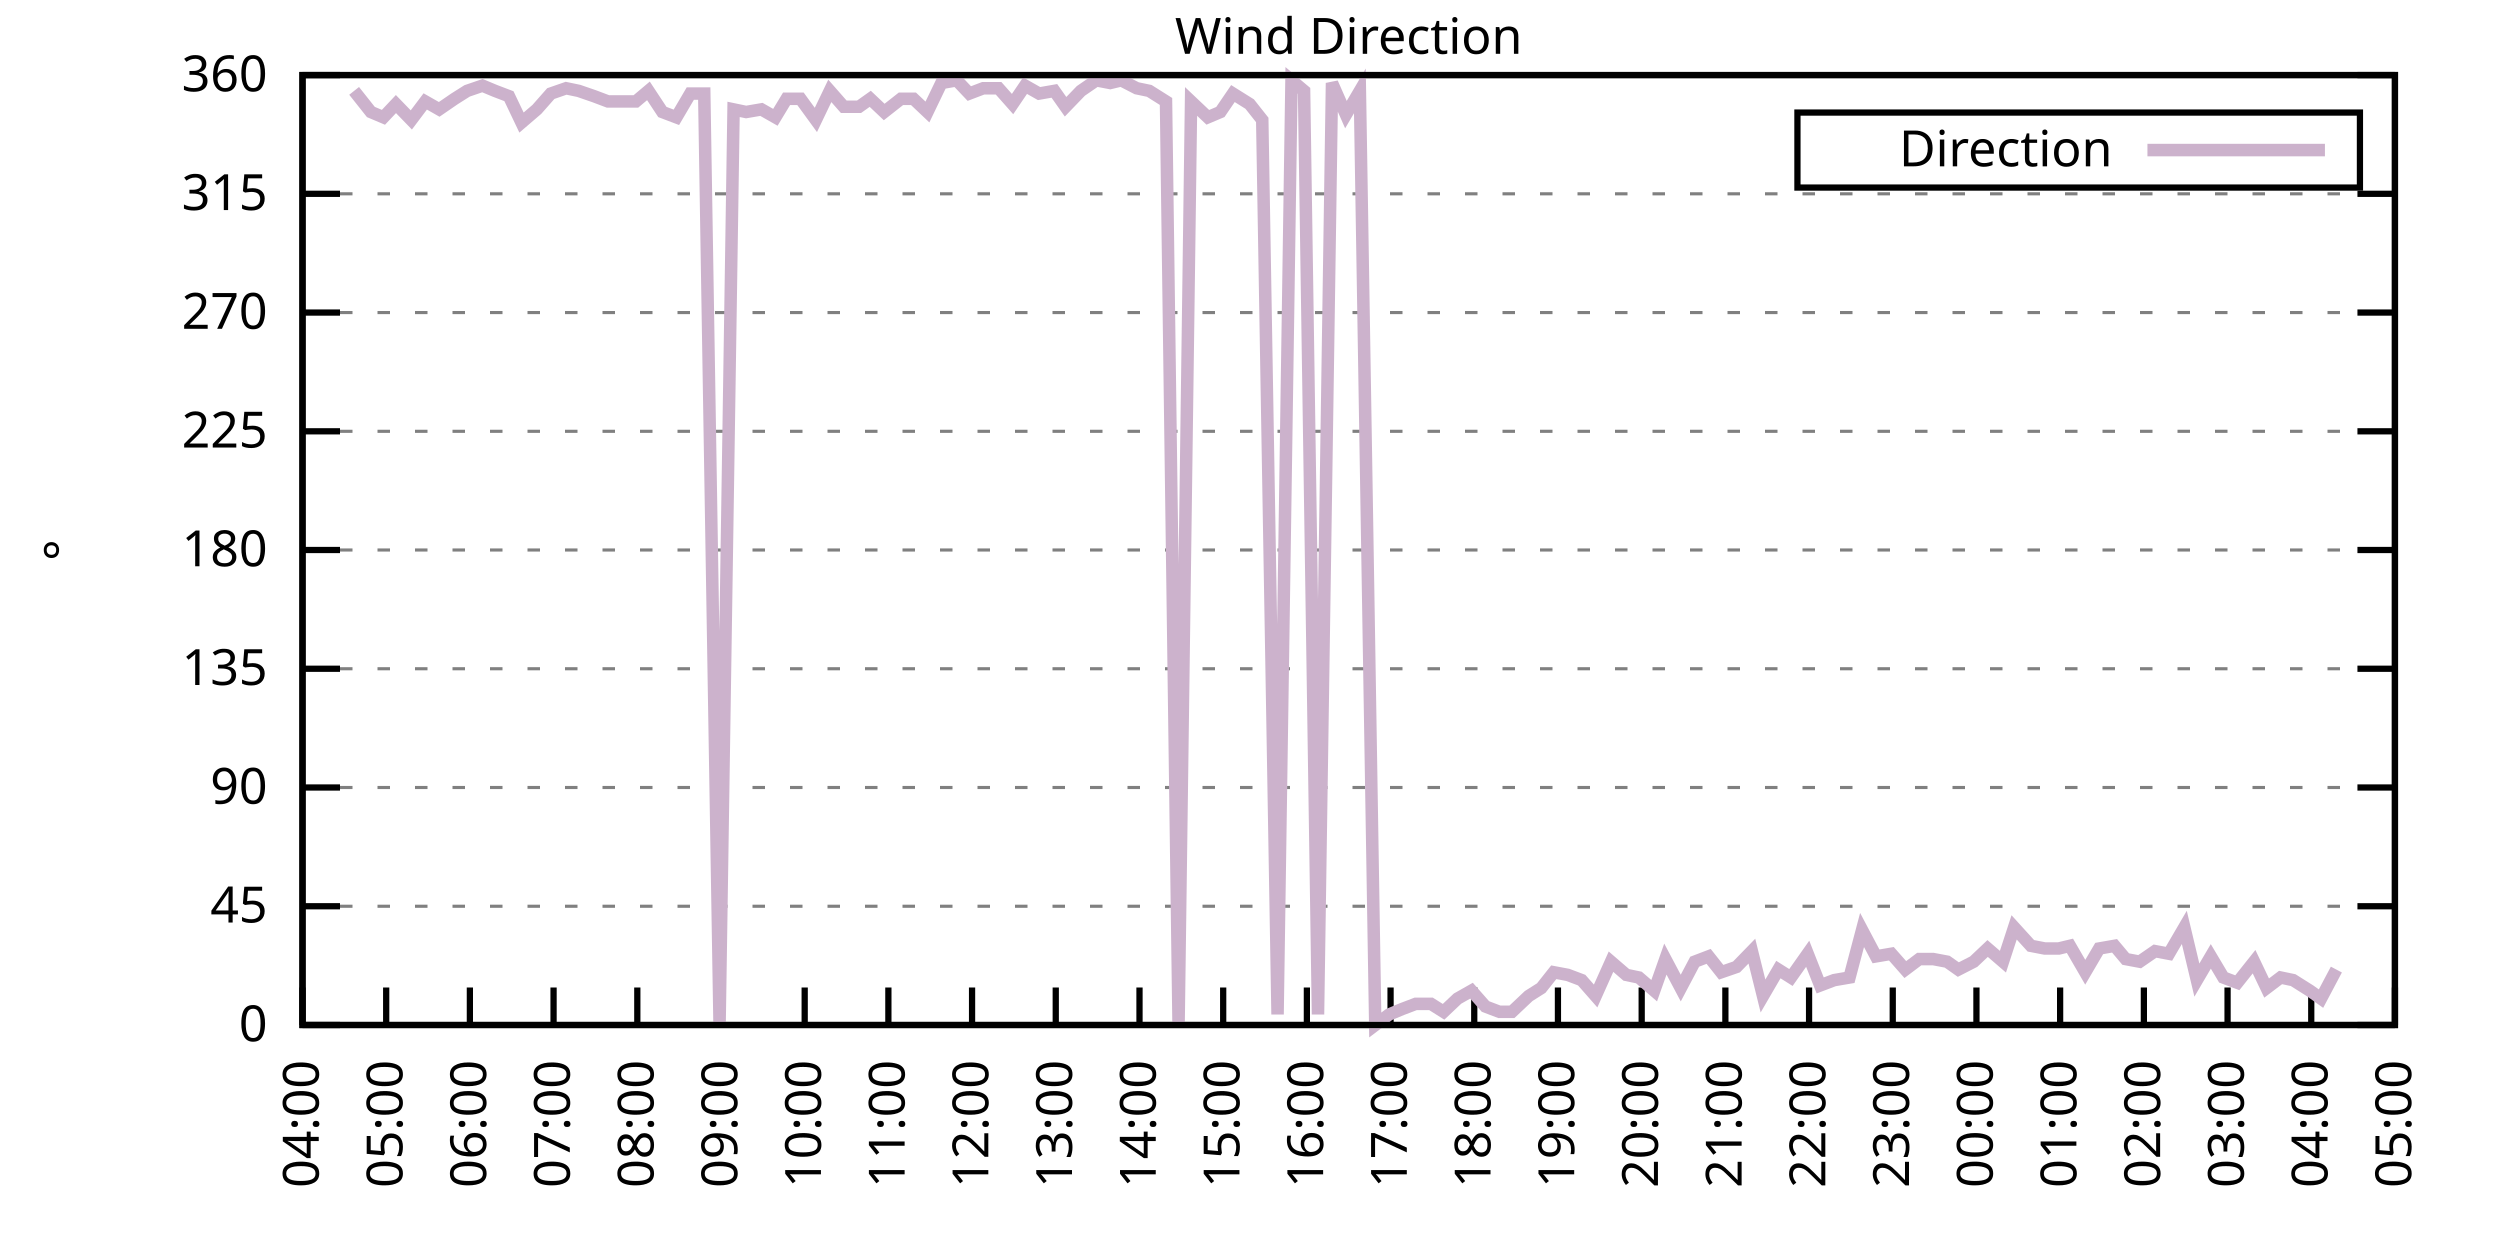
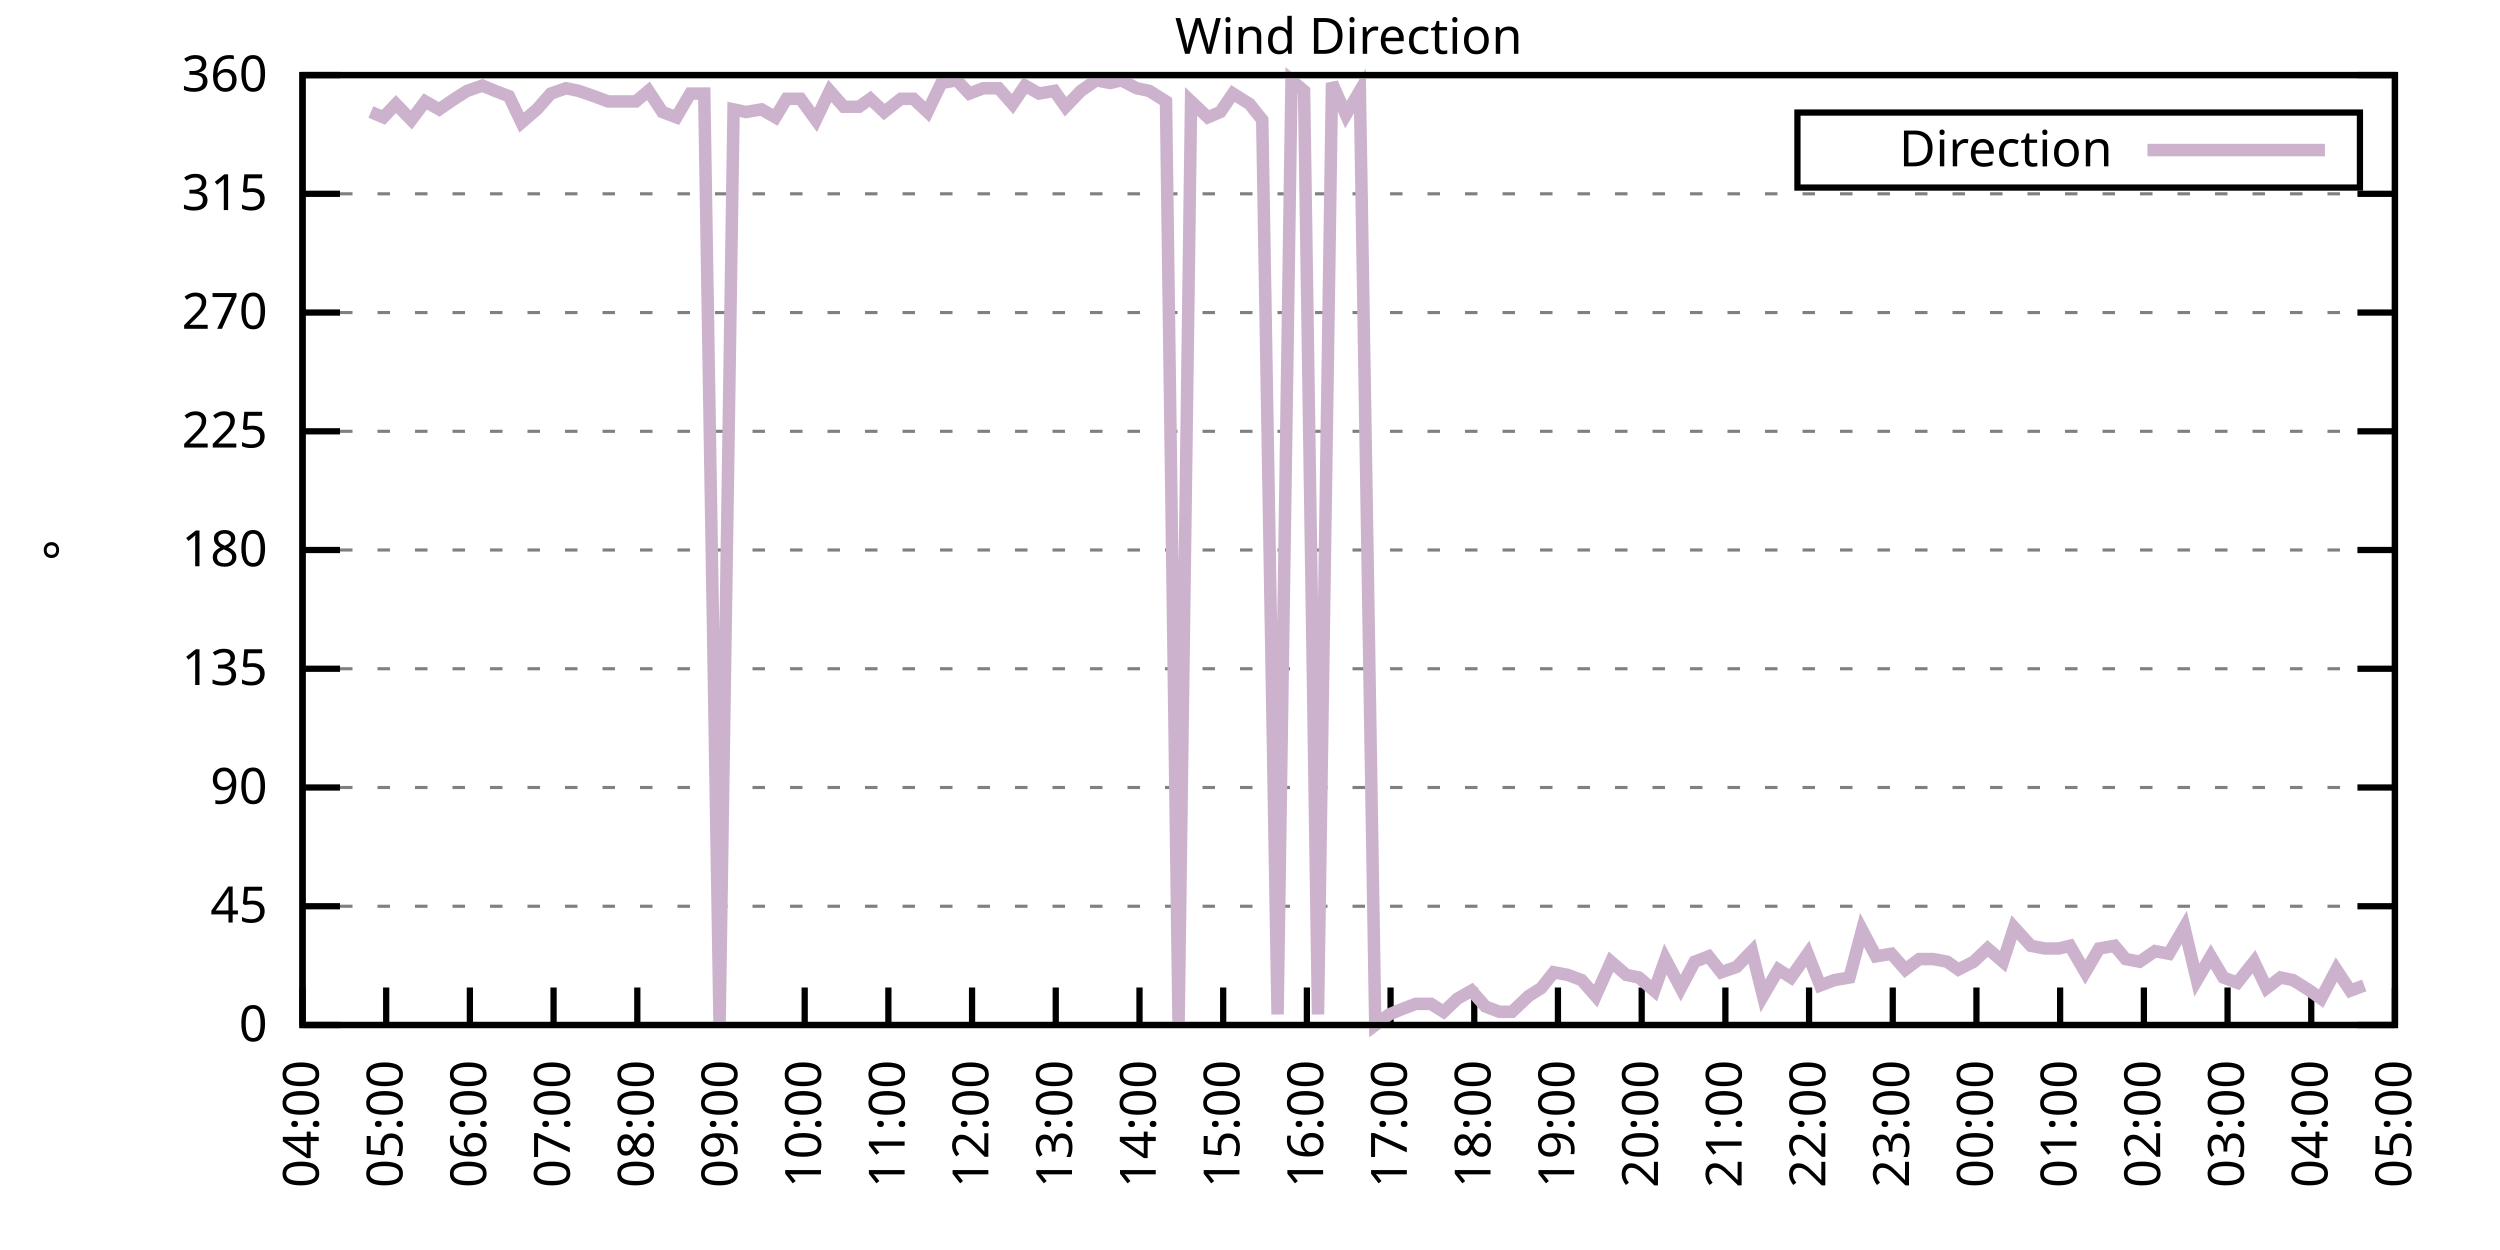
<svg xmlns="http://www.w3.org/2000/svg" xmlns:xlink="http://www.w3.org/1999/xlink" width="400" height="200" viewBox="0 0 400 200">
  <g id="gnuplot_canvas">
    <rect x="0" y="0" width="400" height="200" fill="none" />
    <defs>
      <circle id="gpDot" r="0.5" stroke-width="0.5" stroke="currentColor" />
      <path id="gpPt0" stroke-width="0.333" stroke="currentColor" d="M-1,0 h2 M0,-1 v2" />
      <path id="gpPt1" stroke-width="0.333" stroke="currentColor" d="M-1,-1 L1,1 M1,-1 L-1,1" />
      <path id="gpPt2" stroke-width="0.333" stroke="currentColor" d="M-1,0 L1,0 M0,-1 L0,1 M-1,-1 L1,1 M-1,1 L1,-1" />
      <rect id="gpPt3" stroke-width="0.333" stroke="currentColor" x="-1" y="-1" width="2" height="2" />
      <rect id="gpPt4" stroke-width="0.333" stroke="currentColor" fill="currentColor" x="-1" y="-1" width="2" height="2" />
      <circle id="gpPt5" stroke-width="0.333" stroke="currentColor" cx="0" cy="0" r="1" />
      <use xlink:href="#gpPt5" id="gpPt6" fill="currentColor" stroke="none" />
      <path id="gpPt7" stroke-width="0.333" stroke="currentColor" d="M0,-1.33 L-1.33,0.67 L1.33,0.67 z" />
      <use xlink:href="#gpPt7" id="gpPt8" fill="currentColor" stroke="none" />
      <use xlink:href="#gpPt7" id="gpPt9" stroke="currentColor" transform="rotate(180)" />
      <use xlink:href="#gpPt9" id="gpPt10" fill="currentColor" stroke="none" />
      <use xlink:href="#gpPt3" id="gpPt11" stroke="currentColor" transform="rotate(45)" />
      <use xlink:href="#gpPt11" id="gpPt12" fill="currentColor" stroke="none" />
      <path id="gpPt13" stroke-width="0.333" stroke="currentColor" d="M0,1.330 L1.265,0.411 L0.782,-1.067 L-0.782,-1.076 L-1.265,0.411 z" />
      <use xlink:href="#gpPt13" id="gpPt14" fill="currentColor" stroke="none" />
      <filter id="textbox" filterUnits="objectBoundingBox" x="0" y="0" height="1" width="1">
        <feFlood flood-color="white" flood-opacity="1" result="bgnd" />
        <feComposite in="SourceGraphic" in2="bgnd" operator="atop" />
      </filter>
      <filter id="greybox" filterUnits="objectBoundingBox" x="0" y="0" height="1" width="1">
        <feFlood flood-color="lightgrey" flood-opacity="1" result="grey" />
        <feComposite in="SourceGraphic" in2="grey" operator="atop" />
      </filter>
    </defs>
    <g fill="none" color="white" stroke="currentColor" stroke-width="1.00" stroke-linecap="butt" stroke-linejoin="miter">
</g>
    <g fill="none" color="black" stroke="currentColor" stroke-width="1.00" stroke-linecap="butt" stroke-linejoin="miter">
      <g stroke="none" shape-rendering="crispEdges">
        <polygon fill="rgb(255, 255, 255)" points="48.40,164.00 383.18,164.00 383.18,12.02 48.40,12.02 " />
      </g>
    </g>
    <g fill="none" color="black" stroke="currentColor" stroke-width="1.00" stroke-linecap="butt" stroke-linejoin="miter">
</g>
    <g fill="none" color="black" stroke="black" stroke-width="0.50" stroke-linecap="butt" stroke-linejoin="miter">
</g>
    <g fill="none" color="gray" stroke="currentColor" stroke-width="0.50" stroke-linecap="butt" stroke-linejoin="miter">
      <path stroke="gray" stroke-dasharray="2,4" class="gridline" d="M48.40,164.00 L383.19,164.00  " />
    </g>
    <g fill="none" color="gray" stroke="gray" stroke-width="1.00" stroke-linecap="butt" stroke-linejoin="miter">
</g>
    <g fill="none" color="black" stroke="currentColor" stroke-width="1.00" stroke-linecap="butt" stroke-linejoin="miter">
      <path stroke="black" d="M48.40,164.00 L54.40,164.00 M383.19,164.00 L377.19,164.00  " />
      <g transform="translate(42.80,166.60)" stroke="none" fill="black" font-family="Sans" font-size="8.00" text-anchor="end">
        <text>
          <tspan font-family="Sans"> 0</tspan>
        </text>
      </g>
    </g>
    <g fill="none" color="black" stroke="currentColor" stroke-width="1.00" stroke-linecap="butt" stroke-linejoin="miter">
</g>
    <g fill="none" color="black" stroke="black" stroke-width="0.50" stroke-linecap="butt" stroke-linejoin="miter">
</g>
    <g fill="none" color="gray" stroke="currentColor" stroke-width="0.50" stroke-linecap="butt" stroke-linejoin="miter">
      <path stroke="gray" stroke-dasharray="2,4" class="gridline" d="M48.40,145.00 L383.19,145.00  " />
    </g>
    <g fill="none" color="gray" stroke="gray" stroke-width="1.00" stroke-linecap="butt" stroke-linejoin="miter">
</g>
    <g fill="none" color="black" stroke="currentColor" stroke-width="1.00" stroke-linecap="butt" stroke-linejoin="miter">
      <path stroke="black" d="M48.40,145.00 L54.40,145.00 M383.19,145.00 L377.19,145.00  " />
      <g transform="translate(42.80,147.60)" stroke="none" fill="black" font-family="Sans" font-size="8.00" text-anchor="end">
        <text>
          <tspan font-family="Sans"> 45</tspan>
        </text>
      </g>
    </g>
    <g fill="none" color="black" stroke="currentColor" stroke-width="1.00" stroke-linecap="butt" stroke-linejoin="miter">
</g>
    <g fill="none" color="black" stroke="black" stroke-width="0.50" stroke-linecap="butt" stroke-linejoin="miter">
</g>
    <g fill="none" color="gray" stroke="currentColor" stroke-width="0.50" stroke-linecap="butt" stroke-linejoin="miter">
      <path stroke="gray" stroke-dasharray="2,4" class="gridline" d="M48.40,126.00 L383.19,126.00  " />
    </g>
    <g fill="none" color="gray" stroke="gray" stroke-width="1.00" stroke-linecap="butt" stroke-linejoin="miter">
</g>
    <g fill="none" color="black" stroke="currentColor" stroke-width="1.00" stroke-linecap="butt" stroke-linejoin="miter">
      <path stroke="black" d="M48.40,126.00 L54.40,126.00 M383.19,126.00 L377.19,126.00  " />
      <g transform="translate(42.80,128.60)" stroke="none" fill="black" font-family="Sans" font-size="8.00" text-anchor="end">
        <text>
          <tspan font-family="Sans"> 90</tspan>
        </text>
      </g>
    </g>
    <g fill="none" color="black" stroke="currentColor" stroke-width="1.00" stroke-linecap="butt" stroke-linejoin="miter">
</g>
    <g fill="none" color="black" stroke="black" stroke-width="0.50" stroke-linecap="butt" stroke-linejoin="miter">
</g>
    <g fill="none" color="gray" stroke="currentColor" stroke-width="0.50" stroke-linecap="butt" stroke-linejoin="miter">
      <path stroke="gray" stroke-dasharray="2,4" class="gridline" d="M48.40,107.00 L383.19,107.00  " />
    </g>
    <g fill="none" color="gray" stroke="gray" stroke-width="1.00" stroke-linecap="butt" stroke-linejoin="miter">
</g>
    <g fill="none" color="black" stroke="currentColor" stroke-width="1.00" stroke-linecap="butt" stroke-linejoin="miter">
      <path stroke="black" d="M48.40,107.00 L54.40,107.00 M383.19,107.00 L377.19,107.00  " />
      <g transform="translate(42.80,109.60)" stroke="none" fill="black" font-family="Sans" font-size="8.00" text-anchor="end">
        <text>
          <tspan font-family="Sans"> 135</tspan>
        </text>
      </g>
    </g>
    <g fill="none" color="black" stroke="currentColor" stroke-width="1.00" stroke-linecap="butt" stroke-linejoin="miter">
</g>
    <g fill="none" color="black" stroke="black" stroke-width="0.50" stroke-linecap="butt" stroke-linejoin="miter">
</g>
    <g fill="none" color="gray" stroke="currentColor" stroke-width="0.50" stroke-linecap="butt" stroke-linejoin="miter">
      <path stroke="gray" stroke-dasharray="2,4" class="gridline" d="M48.40,88.00 L383.19,88.00  " />
    </g>
    <g fill="none" color="gray" stroke="gray" stroke-width="1.00" stroke-linecap="butt" stroke-linejoin="miter">
</g>
    <g fill="none" color="black" stroke="currentColor" stroke-width="1.00" stroke-linecap="butt" stroke-linejoin="miter">
      <path stroke="black" d="M48.40,88.00 L54.40,88.00 M383.19,88.00 L377.19,88.00  " />
      <g transform="translate(42.80,90.60)" stroke="none" fill="black" font-family="Sans" font-size="8.00" text-anchor="end">
        <text>
          <tspan font-family="Sans"> 180</tspan>
        </text>
      </g>
    </g>
    <g fill="none" color="black" stroke="currentColor" stroke-width="1.00" stroke-linecap="butt" stroke-linejoin="miter">
</g>
    <g fill="none" color="black" stroke="black" stroke-width="0.50" stroke-linecap="butt" stroke-linejoin="miter">
</g>
    <g fill="none" color="gray" stroke="currentColor" stroke-width="0.50" stroke-linecap="butt" stroke-linejoin="miter">
      <path stroke="gray" stroke-dasharray="2,4" class="gridline" d="M48.40,69.01 L383.19,69.01  " />
    </g>
    <g fill="none" color="gray" stroke="gray" stroke-width="1.00" stroke-linecap="butt" stroke-linejoin="miter">
</g>
    <g fill="none" color="black" stroke="currentColor" stroke-width="1.00" stroke-linecap="butt" stroke-linejoin="miter">
      <path stroke="black" d="M48.40,69.01 L54.40,69.01 M383.19,69.01 L377.19,69.01  " />
      <g transform="translate(42.80,71.61)" stroke="none" fill="black" font-family="Sans" font-size="8.00" text-anchor="end">
        <text>
          <tspan font-family="Sans"> 225</tspan>
        </text>
      </g>
    </g>
    <g fill="none" color="black" stroke="currentColor" stroke-width="1.00" stroke-linecap="butt" stroke-linejoin="miter">
</g>
    <g fill="none" color="black" stroke="black" stroke-width="0.50" stroke-linecap="butt" stroke-linejoin="miter">
</g>
    <g fill="none" color="gray" stroke="currentColor" stroke-width="0.50" stroke-linecap="butt" stroke-linejoin="miter">
      <path stroke="gray" stroke-dasharray="2,4" class="gridline" d="M48.40,50.01 L383.19,50.01  " />
    </g>
    <g fill="none" color="gray" stroke="gray" stroke-width="1.00" stroke-linecap="butt" stroke-linejoin="miter">
</g>
    <g fill="none" color="black" stroke="currentColor" stroke-width="1.00" stroke-linecap="butt" stroke-linejoin="miter">
      <path stroke="black" d="M48.40,50.01 L54.40,50.01 M383.19,50.01 L377.19,50.01  " />
      <g transform="translate(42.80,52.61)" stroke="none" fill="black" font-family="Sans" font-size="8.00" text-anchor="end">
        <text>
          <tspan font-family="Sans"> 270</tspan>
        </text>
      </g>
    </g>
    <g fill="none" color="black" stroke="currentColor" stroke-width="1.00" stroke-linecap="butt" stroke-linejoin="miter">
</g>
    <g fill="none" color="black" stroke="black" stroke-width="0.50" stroke-linecap="butt" stroke-linejoin="miter">
</g>
    <g fill="none" color="gray" stroke="currentColor" stroke-width="0.50" stroke-linecap="butt" stroke-linejoin="miter">
      <path stroke="gray" stroke-dasharray="2,4" class="gridline" d="M48.40,31.01 L383.19,31.01  " />
    </g>
    <g fill="none" color="gray" stroke="gray" stroke-width="1.00" stroke-linecap="butt" stroke-linejoin="miter">
</g>
    <g fill="none" color="black" stroke="currentColor" stroke-width="1.00" stroke-linecap="butt" stroke-linejoin="miter">
      <path stroke="black" d="M48.40,31.01 L54.40,31.01 M383.19,31.01 L377.19,31.01  " />
      <g transform="translate(42.80,33.61)" stroke="none" fill="black" font-family="Sans" font-size="8.00" text-anchor="end">
        <text>
          <tspan font-family="Sans"> 315</tspan>
        </text>
      </g>
    </g>
    <g fill="none" color="black" stroke="currentColor" stroke-width="1.00" stroke-linecap="butt" stroke-linejoin="miter">
</g>
    <g fill="none" color="black" stroke="black" stroke-width="0.50" stroke-linecap="butt" stroke-linejoin="miter">
</g>
    <g fill="none" color="gray" stroke="currentColor" stroke-width="0.50" stroke-linecap="butt" stroke-linejoin="miter">
      <path stroke="gray" stroke-dasharray="2,4" class="gridline" d="M48.40,12.01 L383.19,12.01  " />
    </g>
    <g fill="none" color="gray" stroke="gray" stroke-width="1.00" stroke-linecap="butt" stroke-linejoin="miter">
</g>
    <g fill="none" color="black" stroke="currentColor" stroke-width="1.00" stroke-linecap="butt" stroke-linejoin="miter">
      <path stroke="black" d="M48.40,12.01 L54.40,12.01 M383.19,12.01 L377.19,12.01  " />
      <g transform="translate(42.80,14.61)" stroke="none" fill="black" font-family="Sans" font-size="8.00" text-anchor="end">
        <text>
          <tspan font-family="Sans"> 360</tspan>
        </text>
      </g>
    </g>
    <g fill="none" color="black" stroke="currentColor" stroke-width="1.00" stroke-linecap="butt" stroke-linejoin="miter">
      <path stroke="black" d="M48.40,164.00 L48.40,158.00  " />
      <g transform="translate(51.00,169.60) rotate(270.00)" stroke="none" fill="black" font-family="Sans" font-size="8.00" text-anchor="end">
        <text>
          <tspan font-family="Sans">04:00</tspan>
        </text>
      </g>
    </g>
    <g fill="none" color="black" stroke="currentColor" stroke-width="1.00" stroke-linecap="butt" stroke-linejoin="miter">
      <path stroke="black" d="M61.79,164.00 L61.79,158.00  " />
      <g transform="translate(64.39,169.60) rotate(270.00)" stroke="none" fill="black" font-family="Sans" font-size="8.00" text-anchor="end">
        <text>
          <tspan font-family="Sans">05:00</tspan>
        </text>
      </g>
    </g>
    <g fill="none" color="black" stroke="currentColor" stroke-width="1.00" stroke-linecap="butt" stroke-linejoin="miter">
      <path stroke="black" d="M75.18,164.00 L75.18,158.00  " />
      <g transform="translate(77.78,169.60) rotate(270.00)" stroke="none" fill="black" font-family="Sans" font-size="8.00" text-anchor="end">
        <text>
          <tspan font-family="Sans">06:00</tspan>
        </text>
      </g>
    </g>
    <g fill="none" color="black" stroke="currentColor" stroke-width="1.00" stroke-linecap="butt" stroke-linejoin="miter">
      <path stroke="black" d="M88.57,164.00 L88.57,158.00  " />
      <g transform="translate(91.17,169.60) rotate(270.00)" stroke="none" fill="black" font-family="Sans" font-size="8.00" text-anchor="end">
        <text>
          <tspan font-family="Sans">07:00</tspan>
        </text>
      </g>
    </g>
    <g fill="none" color="black" stroke="currentColor" stroke-width="1.00" stroke-linecap="butt" stroke-linejoin="miter">
      <path stroke="black" d="M101.97,164.00 L101.97,158.00  " />
      <g transform="translate(104.57,169.60) rotate(270.00)" stroke="none" fill="black" font-family="Sans" font-size="8.00" text-anchor="end">
        <text>
          <tspan font-family="Sans">08:00</tspan>
        </text>
      </g>
    </g>
    <g fill="none" color="black" stroke="currentColor" stroke-width="1.00" stroke-linecap="butt" stroke-linejoin="miter">
      <path stroke="black" d="M115.36,164.00 L115.36,158.00  " />
      <g transform="translate(117.96,169.60) rotate(270.00)" stroke="none" fill="black" font-family="Sans" font-size="8.00" text-anchor="end">
        <text>
          <tspan font-family="Sans">09:00</tspan>
        </text>
      </g>
    </g>
    <g fill="none" color="black" stroke="currentColor" stroke-width="1.00" stroke-linecap="butt" stroke-linejoin="miter">
      <path stroke="black" d="M128.75,164.00 L128.75,158.00  " />
      <g transform="translate(131.35,169.60) rotate(270.00)" stroke="none" fill="black" font-family="Sans" font-size="8.00" text-anchor="end">
        <text>
          <tspan font-family="Sans">10:00</tspan>
        </text>
      </g>
    </g>
    <g fill="none" color="black" stroke="currentColor" stroke-width="1.00" stroke-linecap="butt" stroke-linejoin="miter">
      <path stroke="black" d="M142.14,164.00 L142.14,158.00  " />
      <g transform="translate(144.74,169.60) rotate(270.00)" stroke="none" fill="black" font-family="Sans" font-size="8.00" text-anchor="end">
        <text>
          <tspan font-family="Sans">11:00</tspan>
        </text>
      </g>
    </g>
    <g fill="none" color="black" stroke="currentColor" stroke-width="1.00" stroke-linecap="butt" stroke-linejoin="miter">
      <path stroke="black" d="M155.53,164.00 L155.53,158.00  " />
      <g transform="translate(158.13,169.60) rotate(270.00)" stroke="none" fill="black" font-family="Sans" font-size="8.00" text-anchor="end">
        <text>
          <tspan font-family="Sans">12:00</tspan>
        </text>
      </g>
    </g>
    <g fill="none" color="black" stroke="currentColor" stroke-width="1.00" stroke-linecap="butt" stroke-linejoin="miter">
      <path stroke="black" d="M168.92,164.00 L168.92,158.00  " />
      <g transform="translate(171.52,169.60) rotate(270.00)" stroke="none" fill="black" font-family="Sans" font-size="8.00" text-anchor="end">
        <text>
          <tspan font-family="Sans">13:00</tspan>
        </text>
      </g>
    </g>
    <g fill="none" color="black" stroke="currentColor" stroke-width="1.00" stroke-linecap="butt" stroke-linejoin="miter">
      <path stroke="black" d="M182.32,164.00 L182.32,158.00  " />
      <g transform="translate(184.92,169.60) rotate(270.00)" stroke="none" fill="black" font-family="Sans" font-size="8.00" text-anchor="end">
        <text>
          <tspan font-family="Sans">14:00</tspan>
        </text>
      </g>
    </g>
    <g fill="none" color="black" stroke="currentColor" stroke-width="1.00" stroke-linecap="butt" stroke-linejoin="miter">
      <path stroke="black" d="M195.71,164.00 L195.71,158.00  " />
      <g transform="translate(198.31,169.60) rotate(270.00)" stroke="none" fill="black" font-family="Sans" font-size="8.00" text-anchor="end">
        <text>
          <tspan font-family="Sans">15:00</tspan>
        </text>
      </g>
    </g>
    <g fill="none" color="black" stroke="currentColor" stroke-width="1.00" stroke-linecap="butt" stroke-linejoin="miter">
      <path stroke="black" d="M209.10,164.00 L209.10,158.00  " />
      <g transform="translate(211.70,169.60) rotate(270.00)" stroke="none" fill="black" font-family="Sans" font-size="8.00" text-anchor="end">
        <text>
          <tspan font-family="Sans">16:00</tspan>
        </text>
      </g>
    </g>
    <g fill="none" color="black" stroke="currentColor" stroke-width="1.00" stroke-linecap="butt" stroke-linejoin="miter">
      <path stroke="black" d="M222.49,164.00 L222.49,158.00  " />
      <g transform="translate(225.09,169.60) rotate(270.00)" stroke="none" fill="black" font-family="Sans" font-size="8.00" text-anchor="end">
        <text>
          <tspan font-family="Sans">17:00</tspan>
        </text>
      </g>
    </g>
    <g fill="none" color="black" stroke="currentColor" stroke-width="1.00" stroke-linecap="butt" stroke-linejoin="miter">
      <path stroke="black" d="M235.88,164.00 L235.88,158.00  " />
      <g transform="translate(238.48,169.60) rotate(270.00)" stroke="none" fill="black" font-family="Sans" font-size="8.00" text-anchor="end">
        <text>
          <tspan font-family="Sans">18:00</tspan>
        </text>
      </g>
    </g>
    <g fill="none" color="black" stroke="currentColor" stroke-width="1.00" stroke-linecap="butt" stroke-linejoin="miter">
      <path stroke="black" d="M249.27,164.00 L249.27,158.00  " />
      <g transform="translate(251.87,169.60) rotate(270.00)" stroke="none" fill="black" font-family="Sans" font-size="8.00" text-anchor="end">
        <text>
          <tspan font-family="Sans">19:00</tspan>
        </text>
      </g>
    </g>
    <g fill="none" color="black" stroke="currentColor" stroke-width="1.00" stroke-linecap="butt" stroke-linejoin="miter">
      <path stroke="black" d="M262.67,164.00 L262.67,158.00  " />
      <g transform="translate(265.27,169.60) rotate(270.00)" stroke="none" fill="black" font-family="Sans" font-size="8.00" text-anchor="end">
        <text>
          <tspan font-family="Sans">20:00</tspan>
        </text>
      </g>
    </g>
    <g fill="none" color="black" stroke="currentColor" stroke-width="1.00" stroke-linecap="butt" stroke-linejoin="miter">
      <path stroke="black" d="M276.06,164.00 L276.06,158.00  " />
      <g transform="translate(278.66,169.60) rotate(270.00)" stroke="none" fill="black" font-family="Sans" font-size="8.00" text-anchor="end">
        <text>
          <tspan font-family="Sans">21:00</tspan>
        </text>
      </g>
    </g>
    <g fill="none" color="black" stroke="currentColor" stroke-width="1.00" stroke-linecap="butt" stroke-linejoin="miter">
      <path stroke="black" d="M289.45,164.00 L289.45,158.00  " />
      <g transform="translate(292.05,169.60) rotate(270.00)" stroke="none" fill="black" font-family="Sans" font-size="8.00" text-anchor="end">
        <text>
          <tspan font-family="Sans">22:00</tspan>
        </text>
      </g>
    </g>
    <g fill="none" color="black" stroke="currentColor" stroke-width="1.00" stroke-linecap="butt" stroke-linejoin="miter">
      <path stroke="black" d="M302.84,164.00 L302.84,158.00  " />
      <g transform="translate(305.44,169.60) rotate(270.00)" stroke="none" fill="black" font-family="Sans" font-size="8.00" text-anchor="end">
        <text>
          <tspan font-family="Sans">23:00</tspan>
        </text>
      </g>
    </g>
    <g fill="none" color="black" stroke="currentColor" stroke-width="1.00" stroke-linecap="butt" stroke-linejoin="miter">
      <path stroke="black" d="M316.23,164.00 L316.23,158.00  " />
      <g transform="translate(318.83,169.60) rotate(270.00)" stroke="none" fill="black" font-family="Sans" font-size="8.00" text-anchor="end">
        <text>
          <tspan font-family="Sans">00:00</tspan>
        </text>
      </g>
    </g>
    <g fill="none" color="black" stroke="currentColor" stroke-width="1.00" stroke-linecap="butt" stroke-linejoin="miter">
      <path stroke="black" d="M329.62,164.00 L329.62,158.00  " />
      <g transform="translate(332.22,169.60) rotate(270.00)" stroke="none" fill="black" font-family="Sans" font-size="8.00" text-anchor="end">
        <text>
          <tspan font-family="Sans">01:00</tspan>
        </text>
      </g>
    </g>
    <g fill="none" color="black" stroke="currentColor" stroke-width="1.00" stroke-linecap="butt" stroke-linejoin="miter">
      <path stroke="black" d="M343.02,164.00 L343.02,158.00  " />
      <g transform="translate(345.62,169.60) rotate(270.00)" stroke="none" fill="black" font-family="Sans" font-size="8.00" text-anchor="end">
        <text>
          <tspan font-family="Sans">02:00</tspan>
        </text>
      </g>
    </g>
    <g fill="none" color="black" stroke="currentColor" stroke-width="1.00" stroke-linecap="butt" stroke-linejoin="miter">
      <path stroke="black" d="M356.41,164.00 L356.41,158.00  " />
      <g transform="translate(359.01,169.60) rotate(270.00)" stroke="none" fill="black" font-family="Sans" font-size="8.00" text-anchor="end">
        <text>
          <tspan font-family="Sans">03:00</tspan>
        </text>
      </g>
    </g>
    <g fill="none" color="black" stroke="currentColor" stroke-width="1.00" stroke-linecap="butt" stroke-linejoin="miter">
      <path stroke="black" d="M369.80,164.00 L369.80,158.00  " />
      <g transform="translate(372.40,169.60) rotate(270.00)" stroke="none" fill="black" font-family="Sans" font-size="8.00" text-anchor="end">
        <text>
          <tspan font-family="Sans">04:00</tspan>
        </text>
      </g>
    </g>
    <g fill="none" color="black" stroke="currentColor" stroke-width="1.00" stroke-linecap="butt" stroke-linejoin="miter">
      <path stroke="black" d="M383.19,164.00 L383.19,158.00  " />
      <g transform="translate(385.79,169.60) rotate(270.00)" stroke="none" fill="black" font-family="Sans" font-size="8.00" text-anchor="end">
        <text>
          <tspan font-family="Sans">05:00</tspan>
        </text>
      </g>
    </g>
    <g fill="none" color="black" stroke="currentColor" stroke-width="1.00" stroke-linecap="butt" stroke-linejoin="miter">
</g>
    <g fill="none" color="black" stroke="currentColor" stroke-width="1.00" stroke-linecap="butt" stroke-linejoin="miter">
      <path stroke="black" d="M48.40,12.01 L48.40,164.00 L383.19,164.00 L383.19,12.01 L48.40,12.01 Z  " />
    </g>
    <g fill="none" color="black" stroke="currentColor" stroke-width="1.00" stroke-linecap="butt" stroke-linejoin="miter">
</g>
    <g fill="none" color="black" stroke="currentColor" stroke-width="1.00" stroke-linecap="butt" stroke-linejoin="miter">
      <path stroke="black" d="M287.59,30.01 L287.59,18.01 L377.59,18.01 L377.59,30.01 L287.59,30.01 Z  " />
    </g>
    <g id="Wind_direction_plot_1">
      <g fill="none" color="white" stroke="black" stroke-width="2.00" stroke-linecap="butt" stroke-linejoin="miter">
</g>
      <g fill="none" color="black" stroke="currentColor" stroke-width="2.00" stroke-linecap="butt" stroke-linejoin="miter">
        <g transform="translate(337.99,26.61)" stroke="none" fill="black" font-family="Sans" font-size="8.00" text-anchor="end">
          <text>
            <tspan font-family="Sans">Direction</tspan>
          </text>
        </g>
      </g>
      <g fill="none" color="black" stroke="currentColor" stroke-width="2.00" stroke-linecap="butt" stroke-linejoin="miter">
-         <path stroke="rgb(204, 178, 204)" d="M343.59,24.01 L371.99,24.01 M56.66,14.54 L59.34,17.92 L61.35,18.77 L63.35,16.65 L65.81,19.19 L68.04,16.23   L70.27,17.50 L72.73,15.81 L74.74,14.54 L77.19,13.70 L79.20,14.54 L81.43,15.39 L83.44,19.61 L85.90,17.50   L88.13,14.97 L90.58,14.12 L92.59,14.54 L95.05,15.39 L97.28,16.23 L99.51,16.23 L101.74,16.23 L103.75,14.54   L105.98,17.92 L108.22,18.77 L110.45,14.97 L112.68,14.97 L115.13,164.00 L117.37,17.50 L119.38,17.92 L121.83,17.50   L124.06,18.77 L125.85,15.81 L128.08,15.81 L130.54,19.19 L132.77,14.54 L135.00,17.08 L137.45,17.08 L139.24,15.81   L141.47,17.92 L144.15,15.81 L146.16,15.81 L148.39,17.92 L150.62,13.28 L153.08,12.85 L155.09,14.97 L157.32,14.12   L159.77,14.12 L162.01,16.65 L164.01,13.70 L166.25,14.97 L168.70,14.54 L170.49,17.08 L172.94,14.54 L175.40,12.85   L177.63,13.28 L179.41,12.85 L181.87,14.12 L183.88,14.54 L186.56,16.23 L188.57,164.00 L190.57,16.23 L193.25,18.77   L195.26,17.92 L197.27,14.97 L199.95,16.65 L201.96,19.19 L204.41,162.31 L206.64,12.85 L208.65,14.54 L210.88,162.31   L213.12,13.28 L215.35,18.34 L217.58,14.54 L220.04,164.00 L222.27,162.31 L224.28,161.47 L226.51,160.62 L228.96,160.62   L230.97,161.89 L233.20,159.78 L235.44,158.51 L237.67,161.04 L239.90,161.89 L241.91,161.89 L244.59,159.36 L246.60,158.09   L248.60,155.56 L250.84,155.98 L253.07,156.82 L255.30,159.36 L257.76,153.87 L260.21,155.98 L262.22,156.40 L264.67,158.51   L266.46,153.45 L268.92,158.09 L271.15,153.87 L273.38,153.02 L275.39,155.56 L277.84,154.71 L280.30,152.18 L282.08,159.36   L284.54,155.13 L286.55,156.40 L289.23,152.60 L291.23,157.67 L293.47,156.82 L295.92,156.40 L297.93,148.80 L300.16,153.02   L302.62,152.60 L304.85,155.13 L307.08,153.45 L309.31,153.45 L311.54,153.87 L313.33,155.13 L315.79,153.87 L318.02,151.76   L320.47,153.87 L322.26,148.38 L324.94,151.33 L327.17,151.76 L329.40,151.76 L331.19,151.33 L333.64,155.56 L335.87,151.76   L338.33,151.33 L340.11,153.45 L342.35,153.87 L344.80,152.18 L347.03,152.60 L349.49,148.38 L351.50,156.82 L353.73,153.02   L355.74,156.40 L357.97,157.24 L360.65,153.87 L362.66,158.09 L364.89,156.40 L366.90,156.82 L369.58,158.51 L371.36,159.78   L373.82,155.13  " />
+         <path stroke="rgb(204, 178, 204)" d="M343.59,24.01 L371.99,24.01 M59.34,17.92 L61.35,18.77 L63.35,16.65 L65.81,19.19 L68.04,16.23 L70.27,17.50   L72.73,15.81 L74.74,14.54 L77.19,13.70 L79.20,14.54 L81.43,15.39 L83.44,19.61 L85.90,17.50 L88.13,14.97   L90.58,14.12 L92.59,14.54 L95.05,15.39 L97.28,16.23 L99.51,16.23 L101.74,16.23 L103.75,14.54 L105.98,17.92   L108.22,18.77 L110.45,14.97 L112.68,14.97 L115.13,164.00 L117.37,17.50 L119.38,17.92 L121.83,17.50 L124.06,18.77   L125.85,15.81 L128.08,15.81 L130.54,19.19 L132.77,14.54 L135.00,17.08 L137.45,17.08 L139.24,15.81 L141.47,17.92   L144.15,15.81 L146.16,15.81 L148.39,17.92 L150.62,13.28 L153.08,12.85 L155.09,14.97 L157.32,14.12 L159.77,14.12   L162.01,16.65 L164.01,13.70 L166.25,14.97 L168.70,14.54 L170.49,17.08 L172.94,14.54 L175.40,12.85 L177.63,13.28   L179.41,12.85 L181.87,14.12 L183.88,14.54 L186.56,16.23 L188.57,164.00 L190.57,16.23 L193.25,18.77 L195.26,17.92   L197.27,14.97 L199.95,16.65 L201.96,19.19 L204.41,162.31 L206.64,12.85 L208.65,14.54 L210.88,162.31 L213.12,13.28   L215.35,18.34 L217.58,14.54 L220.04,164.00 L222.27,162.31 L224.28,161.47 L226.51,160.62 L228.96,160.62 L230.97,161.89   L233.20,159.78 L235.44,158.51 L237.67,161.04 L239.90,161.89 L241.91,161.89 L244.59,159.36 L246.60,158.09 L248.60,155.56   L250.84,155.98 L253.07,156.82 L255.30,159.36 L257.76,153.87 L260.21,155.98 L262.22,156.40 L264.67,158.51 L266.46,153.45   L268.92,158.09 L271.15,153.87 L273.38,153.02 L275.39,155.56 L277.84,154.71 L280.30,152.18 L282.08,159.36 L284.54,155.13   L286.55,156.40 L289.23,152.60 L291.23,157.67 L293.47,156.82 L295.92,156.40 L297.93,148.80 L300.16,153.02 L302.62,152.60   L304.85,155.13 L307.08,153.45 L309.31,153.45 L311.54,153.87 L313.33,155.13 L315.79,153.87 L318.02,151.76 L320.47,153.87   L322.26,148.38 L324.94,151.33 L327.17,151.76 L329.40,151.76 L331.19,151.33 L333.64,155.56 L335.87,151.76 L338.33,151.33   L340.11,153.45 L342.35,153.87 L344.80,152.18 L347.03,152.60 L349.49,148.38 L351.50,156.82 L353.73,153.02 L355.74,156.40   L357.97,157.24 L360.65,153.87 L362.66,158.09 L364.89,156.40 L366.90,156.82 L369.58,158.51 L371.36,159.78 L373.82,155.13   L376.05,158.51 L378.28,157.67  " />
      </g>
    </g>
    <g fill="none" color="black" stroke="currentColor" stroke-width="2.00" stroke-linecap="butt" stroke-linejoin="miter">
</g>
    <g fill="none" color="black" stroke="black" stroke-width="1.00" stroke-linecap="butt" stroke-linejoin="miter">
</g>
    <g fill="none" color="black" stroke="currentColor" stroke-width="1.00" stroke-linecap="butt" stroke-linejoin="miter">
      <path stroke="black" d="M48.40,12.01 L48.40,164.00 L383.19,164.00 L383.19,12.01 L48.40,12.01 Z  " />
      <g transform="translate(12.80,88.01) rotate(270.00)" stroke="none" fill="black" font-family="Sans" font-size="8.00" text-anchor="middle">
        <text>
          <tspan font-family="Sans">°</tspan>
        </text>
      </g>
    </g>
    <g fill="none" color="black" stroke="currentColor" stroke-width="1.00" stroke-linecap="butt" stroke-linejoin="miter">
</g>
    <g fill="none" color="black" stroke="currentColor" stroke-width="1.00" stroke-linecap="butt" stroke-linejoin="miter">
      <g transform="translate(215.79,8.61)" stroke="none" fill="black" font-family="Sans" font-size="8.00" text-anchor="middle">
        <text>
          <tspan font-family="Sans">Wind Direction</tspan>
        </text>
      </g>
    </g>
    <g fill="none" color="black" stroke="currentColor" stroke-width="1.00" stroke-linecap="butt" stroke-linejoin="miter">
</g>
  </g>
</svg>
